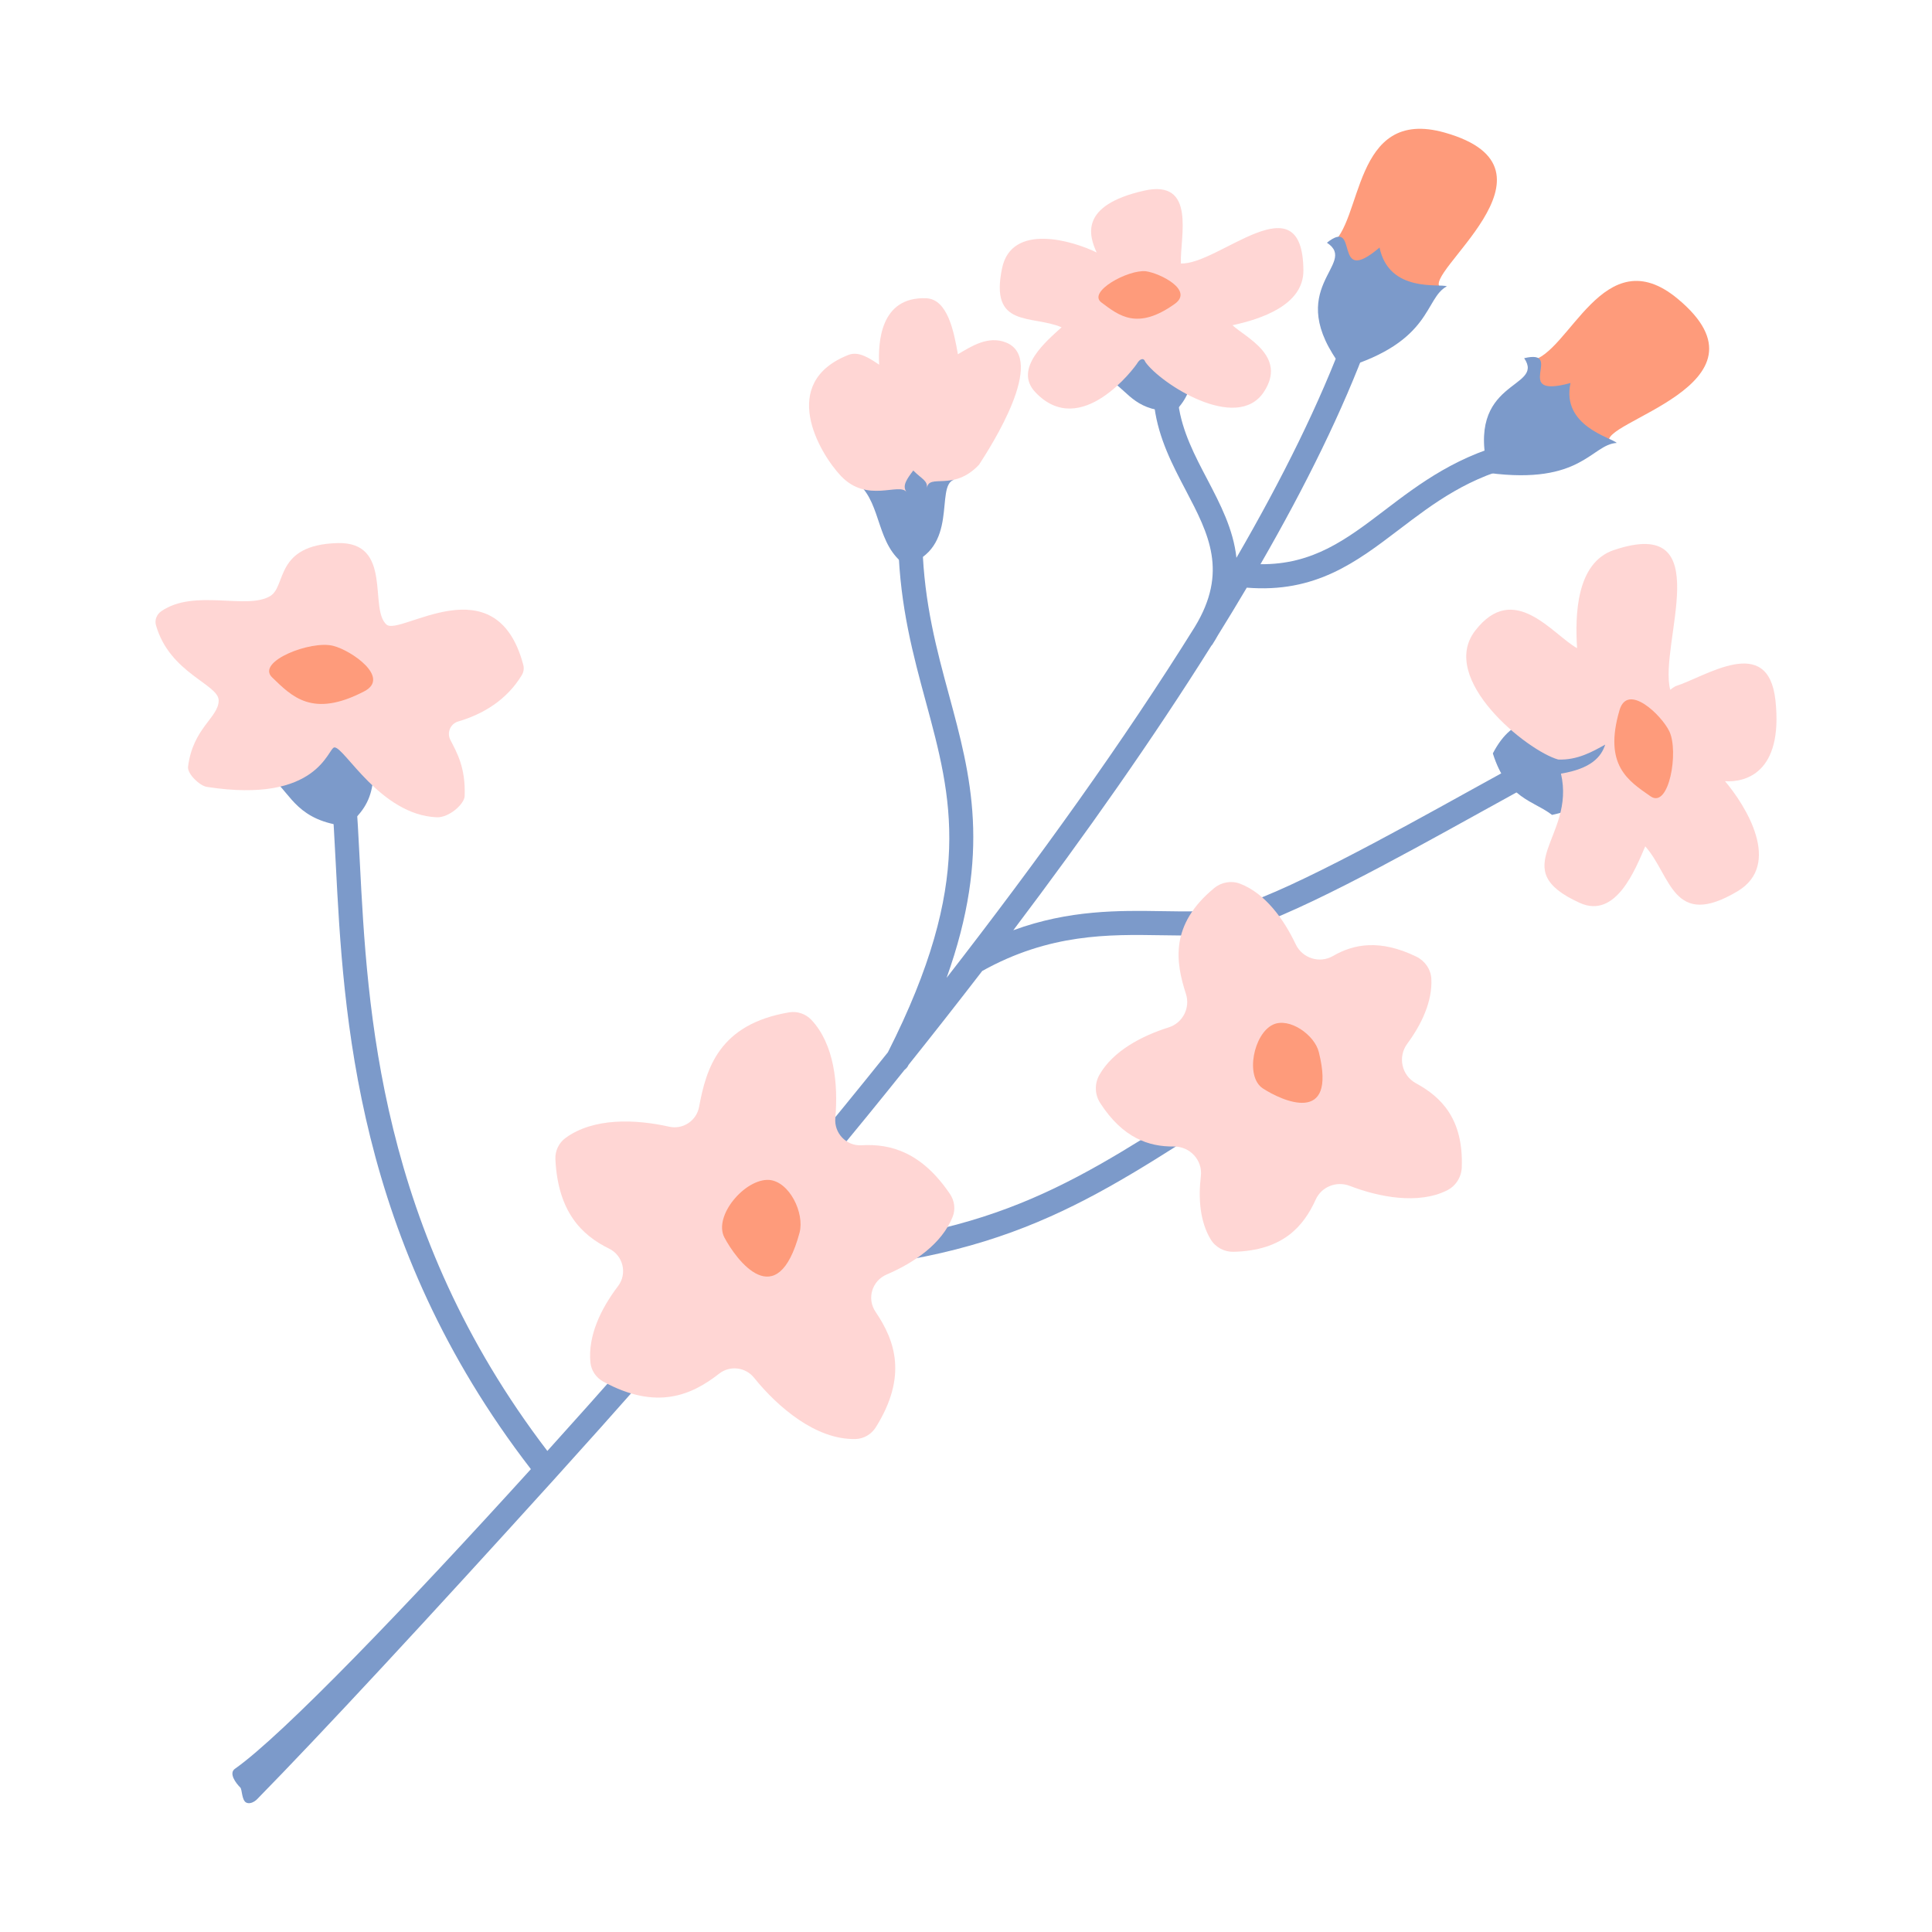
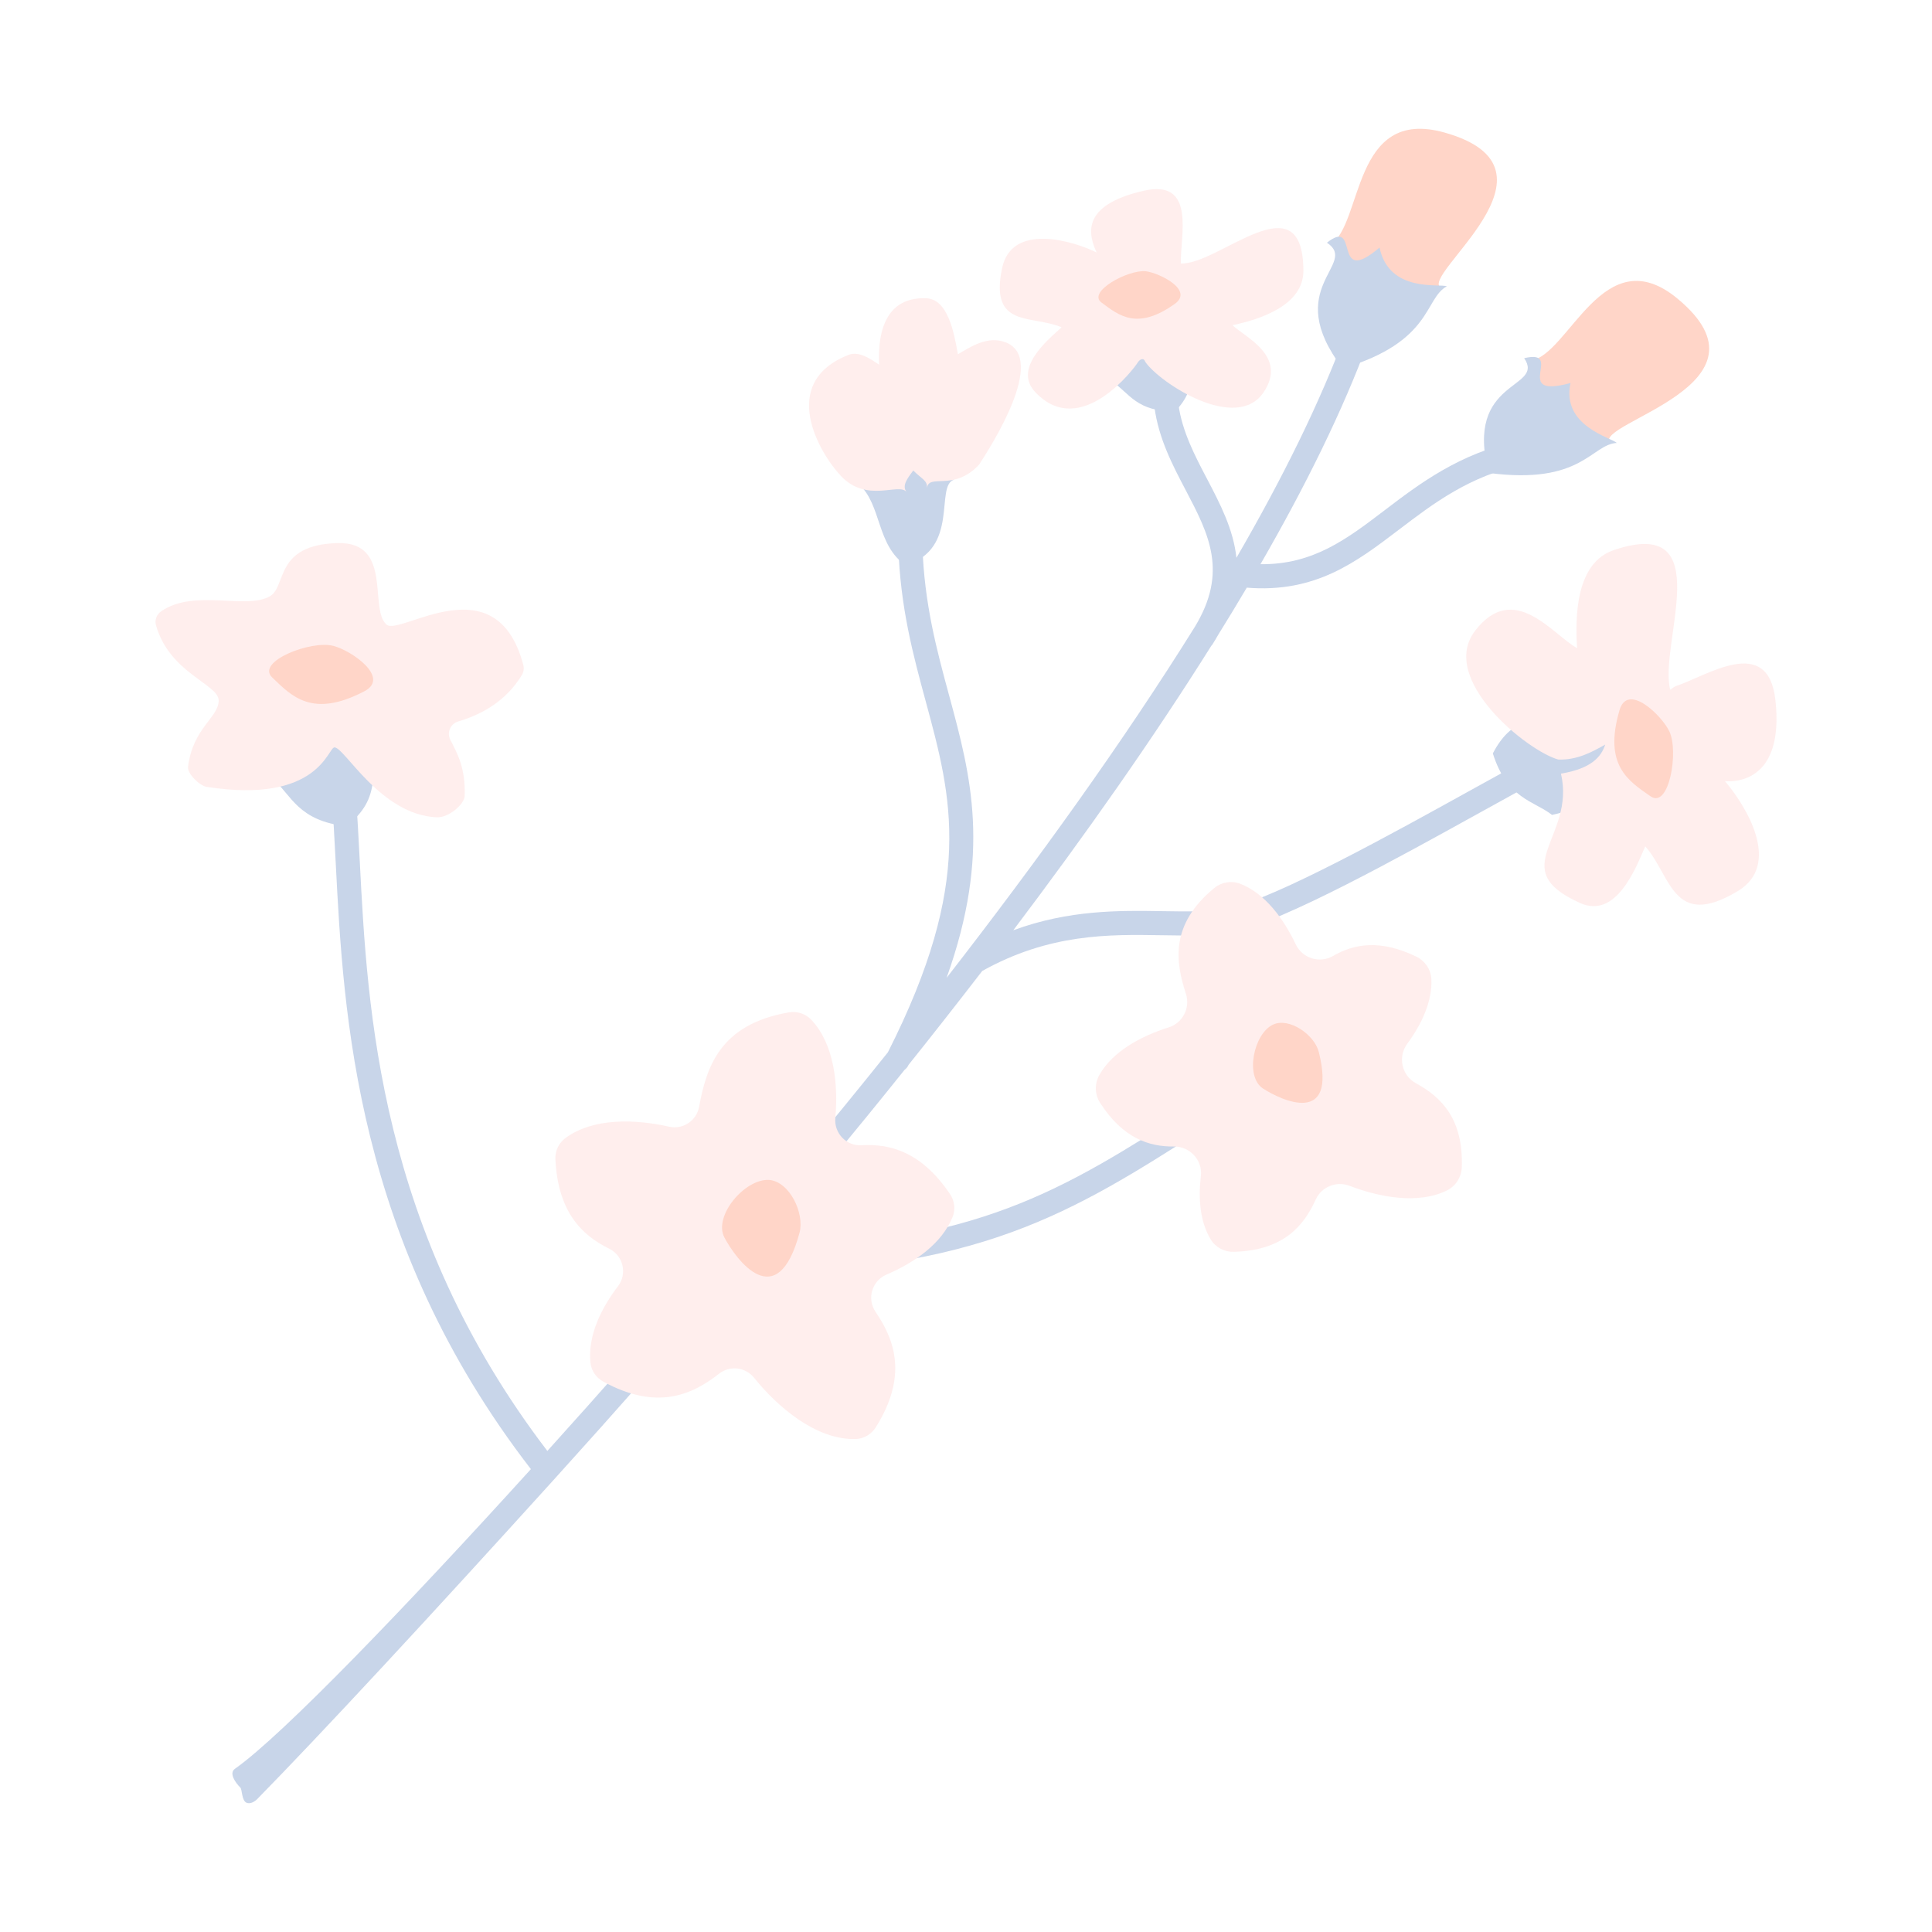
<svg xmlns="http://www.w3.org/2000/svg" width="100" height="100" viewBox="0 0 100 100" fill="none">
  <style>
-         .semi-transparent { opacity: 0.6; }
+         .semi-transparent { opacity: 0.25; }
    </style>
  <g class="semi-transparent">
    <path fill-rule="evenodd" clip-rule="evenodd" d="M86.837 15.465C82.986 12.268 81.227 18.359 79.227 18.673C80.423 20.945 80.47 22.966 83.324 22.919C82.513 21.869 92.206 19.923 86.837 15.465Z" fill="#FE5923" />
    <path fill-rule="evenodd" clip-rule="evenodd" d="M77.059 24.48C75.764 19.578 79.998 20.169 78.891 18.539C81.03 18.039 78.163 20.677 81.289 19.825C80.803 22.062 83.424 22.652 83.681 22.926C82.361 23.005 81.881 25.113 77.059 24.48Z" fill="#2456A6" />
    <path fill-rule="evenodd" clip-rule="evenodd" d="M74.781 6.864C69.964 5.503 70.564 11.573 68.862 12.671C70.876 14.263 71.995 16.101 74.584 14.901C73.417 14.269 81.496 8.762 74.781 6.864Z" fill="#FE5923" />
    <path fill-rule="evenodd" clip-rule="evenodd" d="M69.501 19.069C66.265 14.864 70.373 13.679 68.681 12.563C70.419 11.191 68.913 14.933 71.405 12.813C71.899 15.179 74.537 14.662 74.888 14.821C73.715 15.445 74.161 17.683 69.501 19.069Z" fill="#2456A6" />
    <path d="M79.778 39.698C79.639 39.383 79.272 39.239 78.956 39.378C78.533 39.563 77.468 40.155 75.993 40.973C72.259 43.041 66.013 46.503 63.671 46.989C62.639 47.204 61.481 47.184 60.139 47.161C57.954 47.126 55.342 47.086 52.448 48.15C56.189 43.196 59.689 38.221 62.699 33.423C62.713 33.405 62.732 33.391 62.745 33.372C62.855 33.202 62.951 33.036 63.045 32.871C63.557 32.047 64.053 31.229 64.533 30.417C68.079 30.705 70.192 29.104 72.42 27.407C74.207 26.047 76.053 24.64 78.867 24.032C79.203 23.959 79.417 23.627 79.344 23.29C79.273 22.953 78.939 22.739 78.603 22.811C75.517 23.479 73.47 25.039 71.665 26.414C69.693 27.917 67.959 29.231 65.242 29.203C67.589 25.131 69.509 21.235 70.828 17.65C70.947 17.327 70.783 16.969 70.459 16.849C70.134 16.728 69.776 16.896 69.657 17.219C68.329 20.828 66.382 24.759 63.998 28.872C63.839 27.398 63.159 26.09 62.487 24.807C61.846 23.588 61.184 22.328 60.993 20.919C60.946 20.577 60.631 20.338 60.289 20.385C59.947 20.431 59.708 20.745 59.755 21.087C59.977 22.713 60.69 24.073 61.381 25.387C62.563 27.639 63.58 29.595 61.843 32.449C58.167 38.347 53.725 44.527 48.995 50.615C51.321 44.113 50.25 40.145 49.124 35.989C48.49 33.655 47.835 31.239 47.743 28.223C47.733 27.878 47.445 27.609 47.101 27.619C46.757 27.63 46.485 27.917 46.497 28.261C46.593 31.424 47.267 33.911 47.919 36.316C49.271 41.305 50.439 45.621 45.957 54.467C40.063 61.83 33.897 68.936 28.331 75.101C19.611 63.692 19.016 52.253 18.625 44.64C18.56 43.376 18.499 42.182 18.407 41.106C18.378 40.763 18.077 40.509 17.733 40.537C17.39 40.566 17.135 40.869 17.164 41.211C17.253 42.267 17.315 43.449 17.379 44.703C17.781 52.513 18.391 64.267 27.479 76.042C21.11 83.064 14.633 89.814 12.16 91.552C11.833 91.782 12.194 92.282 12.44 92.525C12.534 92.617 12.507 93.179 12.746 93.302C12.922 93.392 13.162 93.275 13.31 93.124C16.634 89.733 22.164 83.769 28.655 76.601L28.851 76.383C31.789 73.135 34.903 69.617 38.063 65.929C50.654 65.865 55.533 62.751 62.261 58.451L63.297 57.791C63.588 57.607 63.674 57.221 63.488 56.929C63.303 56.639 62.919 56.553 62.628 56.739L61.59 57.4C54.997 61.613 50.558 64.447 39.138 64.669C41.701 61.655 44.284 58.541 46.819 55.376C46.889 55.321 46.955 55.256 47 55.171C47.009 55.152 47.015 55.137 47.024 55.119C48.312 53.509 49.585 51.886 50.839 50.258C54.323 48.314 57.401 48.363 60.117 48.408C61.474 48.431 62.755 48.452 63.923 48.21C66.45 47.686 72.556 44.301 76.595 42.063C77.987 41.291 79.086 40.682 79.457 40.519C79.773 40.381 79.916 40.013 79.778 39.698Z" fill="#2456A6" />
    <path fill-rule="evenodd" clip-rule="evenodd" d="M77.269 38.996C78.351 36.929 79.657 37.212 82.519 36.481C84.563 39.125 83.742 41.451 80.333 42.179C79.379 41.438 78.009 41.357 77.269 38.996Z" fill="#2456A6" />
    <path fill-rule="evenodd" clip-rule="evenodd" d="M89.287 40.435C90.293 40.501 92.309 40.054 91.897 36.25C91.519 32.765 88.287 35.028 86.713 35.521C86.621 35.575 86.536 35.637 86.451 35.702C85.836 33.361 88.993 26.632 83.533 28.471C81.578 29.13 81.522 31.848 81.629 33.547C80.369 32.857 78.367 30.033 76.354 32.645C74.427 35.146 79.055 38.873 80.654 39.313C81.644 39.353 82.432 38.905 83.086 38.539C82.879 39.177 82.361 39.784 80.795 40.043C81.571 43.354 77.849 44.961 81.772 46.735C83.651 47.584 84.651 44.971 85.158 43.807C86.505 45.319 86.575 48.134 89.933 46.133C92.269 44.741 90.35 41.687 89.287 40.435Z" fill="#FFBBB8" />
    <path fill-rule="evenodd" clip-rule="evenodd" d="M83.824 36.764C82.989 39.619 84.283 40.417 85.439 41.222C86.394 41.871 86.899 38.899 86.407 37.858C86.002 37.013 84.239 35.313 83.824 36.764Z" fill="#FE5923" />
    <path fill-rule="evenodd" clip-rule="evenodd" d="M17.934 42.763C19.788 41.279 19.238 40.036 19.39 37.019C16.35 35.517 14.183 36.801 14.155 40.349C15.076 41.145 15.431 42.497 17.934 42.763Z" fill="#2456A6" />
    <path fill-rule="evenodd" clip-rule="evenodd" d="M23.72 37.342C24.996 36.969 26.235 36.231 27.011 34.94C27.106 34.782 27.133 34.591 27.085 34.413C25.677 29.105 20.711 32.937 20.007 32.329C19.077 31.525 20.357 28.035 17.478 28.11C14.21 28.195 14.834 30.335 13.991 30.849C12.779 31.586 10.063 30.455 8.35 31.635C8.118 31.795 7.994 32.083 8.071 32.354C8.777 34.858 11.331 35.415 11.319 36.265C11.307 37.145 9.985 37.678 9.733 39.685C9.687 40.053 10.337 40.672 10.704 40.729C16.5 41.631 16.965 38.692 17.311 38.685C17.833 38.673 19.688 42.178 22.603 42.303C23.238 42.331 24.036 41.619 24.051 41.205C24.107 39.711 23.633 38.93 23.309 38.294C23.117 37.917 23.314 37.461 23.72 37.342Z" fill="#FFBBB8" />
    <path fill-rule="evenodd" clip-rule="evenodd" d="M18.855 35.782C16.175 37.181 15.113 36.053 14.084 35.061C13.235 34.241 16.103 33.126 17.251 33.43C18.171 33.657 20.229 35.07 18.855 35.782Z" fill="#FE5923" />
    <path fill-rule="evenodd" clip-rule="evenodd" d="M46.875 29.256C45.35 28.205 45.653 26.158 44.455 25.057C46.266 24.072 47.485 23.519 49.376 24.829C48.377 25.161 49.695 28.412 46.875 29.256Z" fill="#2456A6" />
    <path fill-rule="evenodd" clip-rule="evenodd" d="M52.073 17.728C51.14 17.352 50.251 17.942 49.581 18.336C49.377 17.183 49.057 15.479 47.935 15.437C45.547 15.35 45.449 17.748 45.504 18.876C45.025 18.555 44.451 18.158 43.915 18.37C40.262 19.812 42.411 23.453 43.52 24.63C44.878 26.069 46.536 24.96 46.922 25.467C46.681 25.145 46.941 24.791 47.271 24.353C47.717 24.805 48.025 24.869 47.977 25.276C48.067 24.47 49.347 25.477 50.68 24.047C51.28 23.115 54.206 18.589 52.073 17.728Z" fill="#FFBBB8" />
    <path fill-rule="evenodd" clip-rule="evenodd" d="M60.832 21.285C62.12 19.928 61.56 19.005 61.359 16.632C58.82 15.781 57.275 17.015 57.617 19.791C58.419 20.317 58.849 21.336 60.832 21.285Z" fill="#2456A6" />
    <path fill-rule="evenodd" clip-rule="evenodd" d="M61.115 13.638C61.116 13.628 61.121 13.617 61.123 13.608C61.075 12.278 61.941 9.251 59.209 9.87C55.832 10.636 56.381 12.225 56.762 13.069C55.54 12.461 52.359 11.511 51.866 13.888C51.217 17.004 53.395 16.28 54.948 16.941C54.185 17.632 52.439 19.081 53.585 20.297C55.953 22.81 58.767 18.968 58.862 18.804C58.986 18.589 59.189 18.489 59.277 18.721L59.282 18.734C60.037 19.829 64.007 22.416 65.415 20.29C66.649 18.427 64.443 17.451 63.795 16.834C65.216 16.528 67.476 15.815 67.464 13.995C67.431 9.243 63.077 13.724 61.115 13.638Z" fill="#FFBBB8" />
    <path fill-rule="evenodd" clip-rule="evenodd" d="M60.805 15.73C58.869 17.111 57.919 16.337 57.014 15.66C56.26 15.111 58.379 13.947 59.307 14.039C60.051 14.143 61.801 15.021 60.805 15.73Z" fill="#FE5923" />
    <path fill-rule="evenodd" clip-rule="evenodd" d="M49.17 61.801C47.711 59.645 46.107 59.187 44.595 59.279C43.809 59.327 43.167 58.655 43.236 57.871C43.391 56.117 43.181 54.054 42.003 52.794C41.707 52.477 41.271 52.327 40.843 52.399C37.221 53.011 36.554 55.296 36.185 57.291C36.052 58.008 35.349 58.477 34.638 58.318C32.881 57.922 30.711 57.847 29.272 58.901C28.925 59.155 28.727 59.57 28.747 59.999C28.876 62.721 30.107 63.935 31.525 64.628C32.257 64.986 32.481 65.925 31.987 66.573C31.098 67.742 30.425 69.143 30.56 70.52C30.602 70.941 30.856 71.311 31.226 71.513C33.989 73.019 35.802 72.213 37.221 71.102C37.779 70.665 38.583 70.758 39.029 71.311C40.241 72.814 42.235 74.544 44.296 74.483C44.719 74.469 45.105 74.235 45.331 73.877C46.989 71.229 46.321 69.378 45.319 67.901C44.856 67.219 45.133 66.295 45.889 65.971C47.339 65.349 48.752 64.372 49.309 62.983C49.467 62.593 49.405 62.149 49.17 61.801Z" fill="#FFBBB8" />
    <path fill-rule="evenodd" clip-rule="evenodd" d="M41.385 63.803C40.23 68.094 38.105 65.207 37.495 64.054C36.909 62.935 38.563 60.995 39.812 61.072C40.862 61.16 41.651 62.783 41.385 63.803Z" fill="#FE5923" />
    <path fill-rule="evenodd" clip-rule="evenodd" d="M72.841 54.022C73.579 53.02 74.148 51.83 74.086 50.661C74.059 50.165 73.75 49.73 73.305 49.513C71.429 48.605 70.075 48.856 68.997 49.481C68.301 49.885 67.408 49.601 67.065 48.874C66.447 47.571 65.488 46.245 64.194 45.743C63.742 45.568 63.225 45.655 62.849 45.965C60.531 47.876 60.854 49.809 61.384 51.446C61.618 52.169 61.216 52.95 60.489 53.178C59.095 53.615 57.597 54.405 56.9 55.644C56.646 56.098 56.663 56.655 56.945 57.091C58.117 58.906 59.461 59.357 60.754 59.343C61.59 59.335 62.255 60.049 62.156 60.879C62.019 62.029 62.107 63.225 62.665 64.151C62.913 64.563 63.373 64.805 63.851 64.793C66.42 64.731 67.477 63.464 68.102 62.087C68.405 61.421 69.18 61.117 69.864 61.381C71.361 61.959 73.399 62.359 74.893 61.617C75.349 61.391 75.643 60.931 75.661 60.422C75.752 57.913 74.596 56.78 73.293 56.071C72.548 55.666 72.337 54.706 72.841 54.022Z" fill="#FFBBB8" />
    <path fill-rule="evenodd" clip-rule="evenodd" d="M68.266 54.471C69.213 58.297 66.335 56.971 65.363 56.335C64.433 55.721 64.887 53.501 65.894 53.033C66.737 52.643 68.055 53.569 68.266 54.471Z" fill="#FE5923" />
  </g>
</svg>
